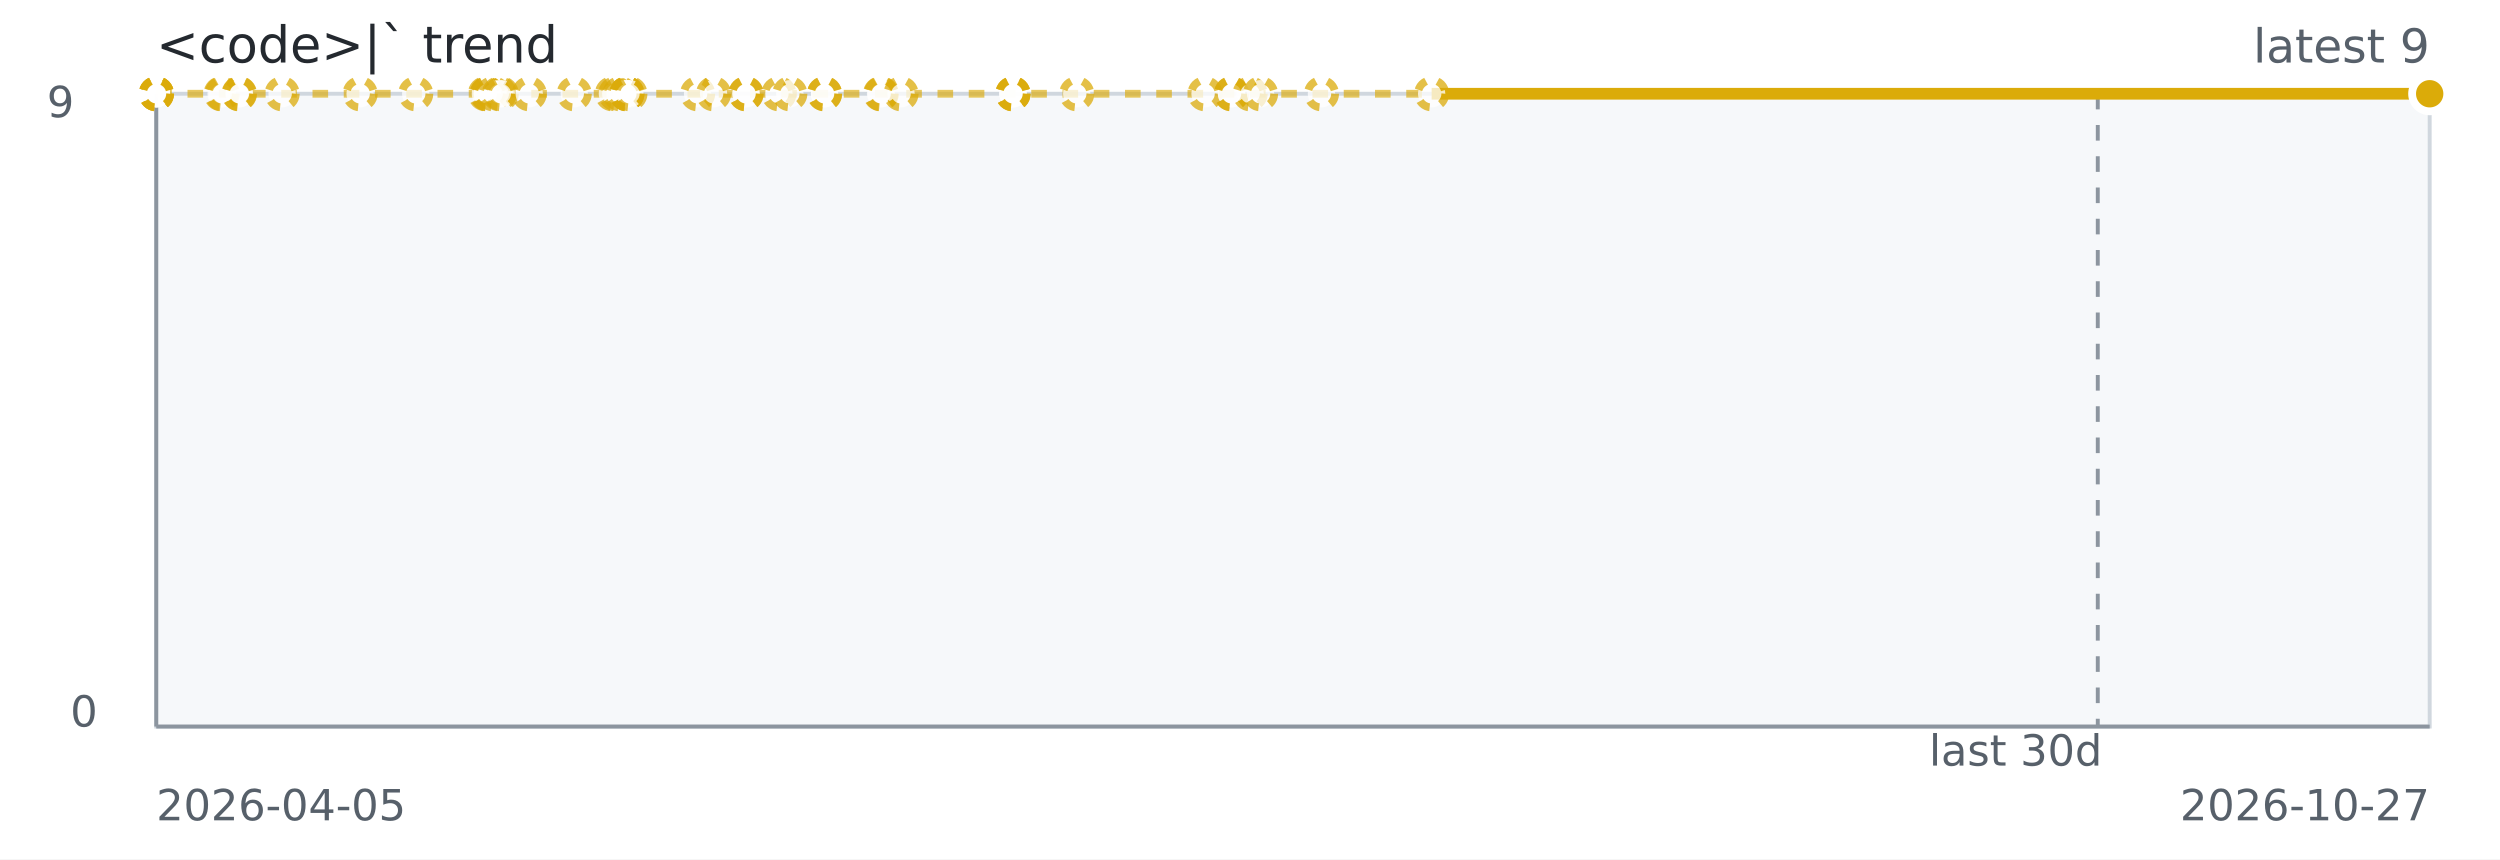
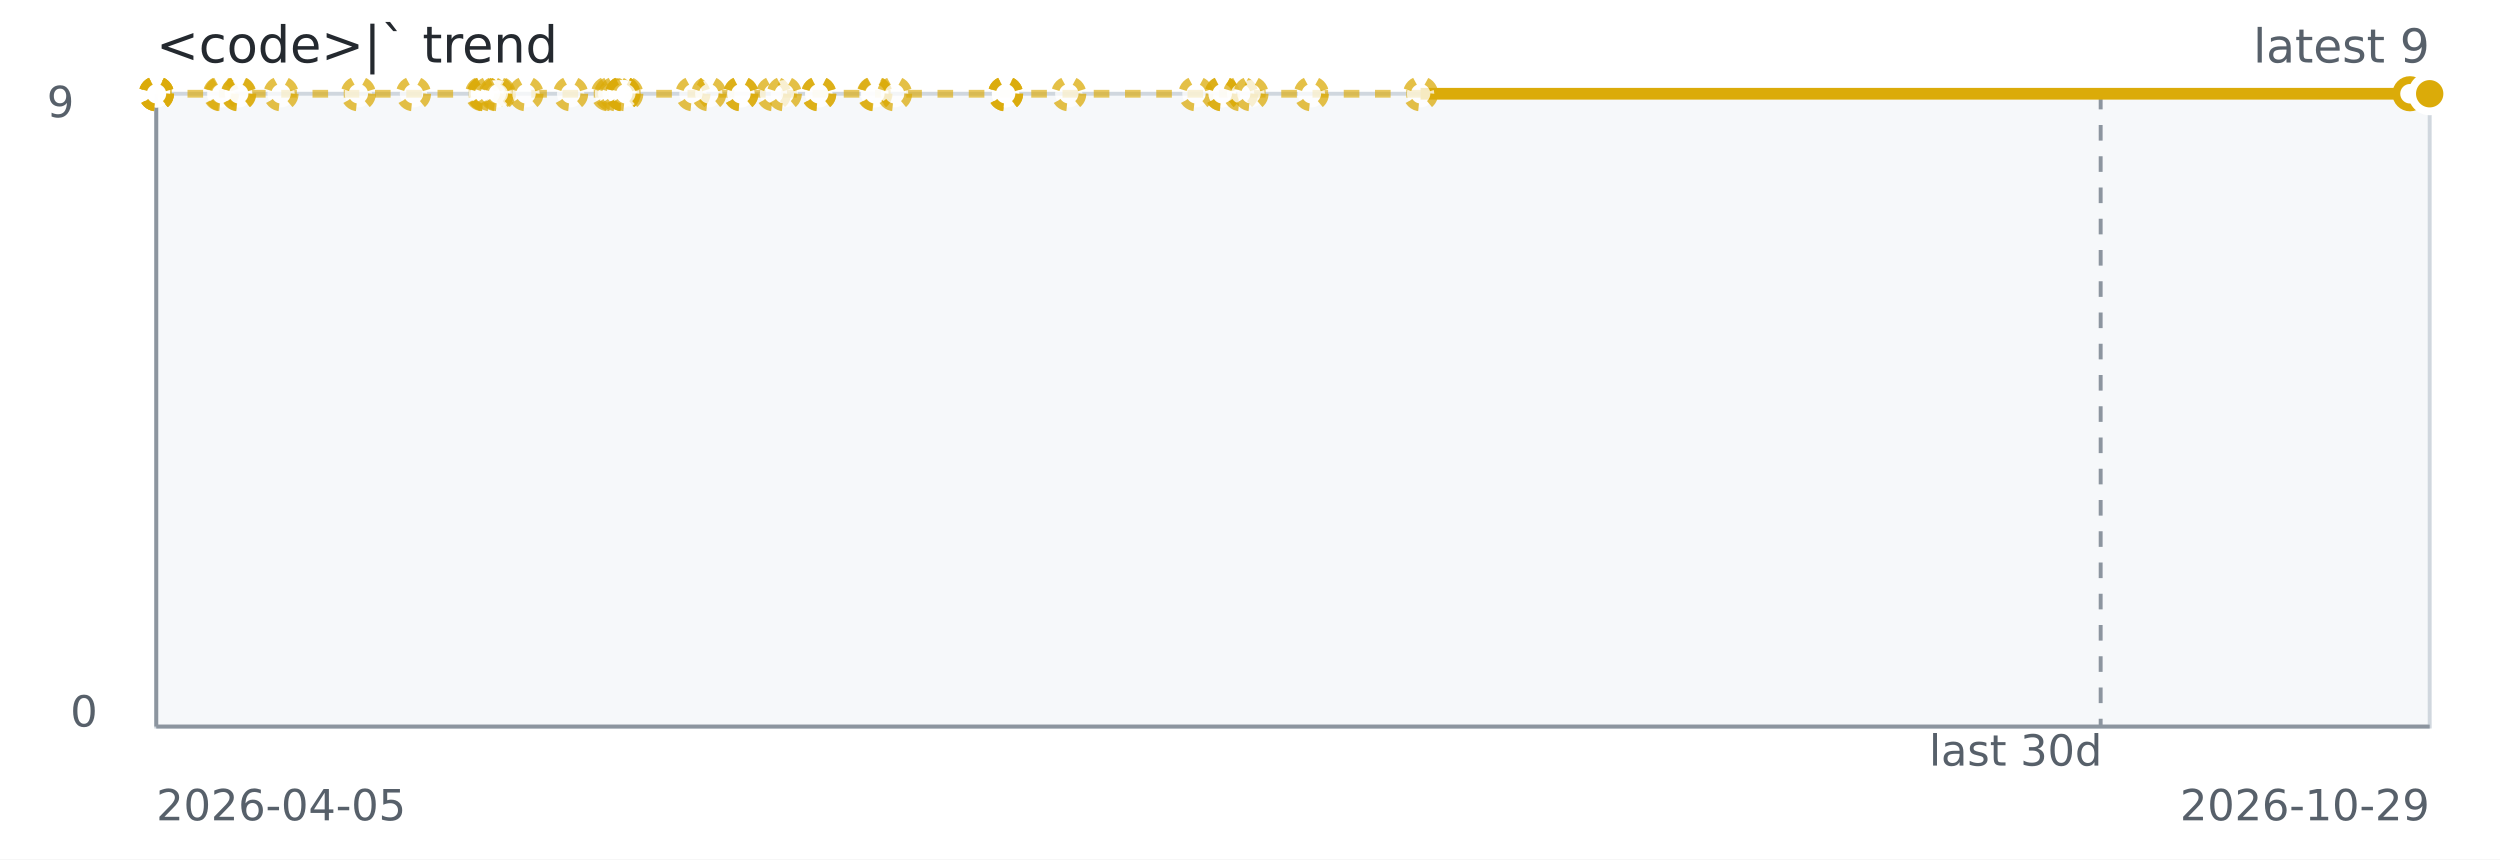
<svg xmlns="http://www.w3.org/2000/svg" width="640" height="220" role="img" aria-label="&lt;code&gt;|` trend">
  <rect width="640" height="220" fill="#ffffff" />
  <rect x="40" y="24" width="582" height="162" fill="#f6f8fa" stroke="#d0d7de" />
  <line x1="40" y1="186" x2="622" y2="186" stroke="#8c959f" stroke-width="1" />
  <line x1="40" y1="24" x2="40" y2="186" stroke="#8c959f" stroke-width="1" />
-   <line x1="537.03" y1="24" x2="537.03" y2="186" stroke="#8c959f" stroke-dasharray="4 4" />
-   <path d="M 40.00 24.00 L 40.01 24.00 L 40.03 24.00 L 40.07 24.00 L 56.60 24.00 L 56.89 24.00 L 61.19 24.00 L 61.30 24.00 L 72.22 24.00 L 92.19 24.00 L 106.42 24.00 L 124.26 24.00 L 124.71 24.00 L 124.79 24.00 L 126.25 24.00 L 127.82 24.00 L 128.32 24.00 L 135.48 24.00 L 147.00 24.00 L 156.77 24.00 L 157.63 24.00 L 158.75 24.00 L 160.47 24.00 L 160.47 24.00 L 160.47 24.00 L 161.25 24.00 L 178.58 24.00 L 182.67 24.00 L 190.98 24.00 L 190.98 24.00 L 199.40 24.00 L 202.19 24.00 L 211.08 24.00 L 211.08 24.00 L 225.42 24.00 L 225.60 24.00 L 230.66 24.00 L 259.29 24.00 L 259.33 24.00 L 259.33 24.00 L 275.64 24.00 L 308.49 24.00 L 315.26 24.00 L 315.26 24.00 L 320.03 24.00 L 322.70 24.00 L 338.29 24.00 L 366.50 24.00 L 622.00 24.00" fill="none" stroke="#dbab09" stroke-width="2" stroke-dasharray="4 4" opacity="0.65" />
-   <path d="M 366.50 24.00 L 622.00 24.00" fill="none" stroke="#dbab09" stroke-width="3" />
+   <line x1="537.77" y1="24" x2="537.77" y2="186" stroke="#8c959f" stroke-dasharray="4 4" />
+   <path d="M 40.00 24.00 L 40.01 24.00 L 40.02 24.00 L 40.07 24.00 L 56.45 24.00 L 56.75 24.00 L 61.01 24.00 L 61.12 24.00 L 71.94 24.00 L 91.73 24.00 L 105.85 24.00 L 123.53 24.00 L 123.98 24.00 L 124.05 24.00 L 125.50 24.00 L 127.06 24.00 L 127.56 24.00 L 134.65 24.00 L 146.08 24.00 L 155.76 24.00 L 156.61 24.00 L 157.73 24.00 L 159.43 24.00 L 159.43 24.00 L 159.43 24.00 L 160.20 24.00 L 177.38 24.00 L 181.44 24.00 L 189.67 24.00 L 189.67 24.00 L 198.02 24.00 L 200.78 24.00 L 209.60 24.00 L 209.60 24.00 L 223.82 24.00 L 223.99 24.00 L 229.01 24.00 L 257.39 24.00 L 257.43 24.00 L 257.43 24.00 L 273.60 24.00 L 306.16 24.00 L 312.88 24.00 L 312.88 24.00 L 317.60 24.00 L 320.25 24.00 L 335.71 24.00 L 363.67 24.00 L 616.96 24.00" fill="none" stroke="#dbab09" stroke-width="2" stroke-dasharray="4 4" opacity="0.65" />
+   <path d="M 363.67 24.00 L 616.96 24.00 L 622.00 24.00" fill="none" stroke="#dbab09" stroke-width="3" />
  <circle cx="40.00" cy="24.00" r="3.5" fill="#ffffff" stroke="#dbab09" stroke-width="2" stroke-dasharray="3 3" opacity="0.75" />
  <circle cx="40.01" cy="24.00" r="3.5" fill="#ffffff" stroke="#dbab09" stroke-width="2" stroke-dasharray="3 3" opacity="0.75" />
-   <circle cx="40.03" cy="24.00" r="3.5" fill="#ffffff" stroke="#dbab09" stroke-width="2" stroke-dasharray="3 3" opacity="0.75" />
+   <circle cx="40.02" cy="24.00" r="3.5" fill="#ffffff" stroke="#dbab09" stroke-width="2" stroke-dasharray="3 3" opacity="0.75" />
  <circle cx="40.07" cy="24.00" r="3.5" fill="#ffffff" stroke="#dbab09" stroke-width="2" stroke-dasharray="3 3" opacity="0.75" />
-   <circle cx="56.60" cy="24.00" r="3.5" fill="#ffffff" stroke="#dbab09" stroke-width="2" stroke-dasharray="3 3" opacity="0.75" />
-   <circle cx="56.89" cy="24.00" r="3.5" fill="#ffffff" stroke="#dbab09" stroke-width="2" stroke-dasharray="3 3" opacity="0.75" />
-   <circle cx="61.19" cy="24.00" r="3.5" fill="#ffffff" stroke="#dbab09" stroke-width="2" stroke-dasharray="3 3" opacity="0.75" />
-   <circle cx="61.30" cy="24.00" r="3.5" fill="#ffffff" stroke="#dbab09" stroke-width="2" stroke-dasharray="3 3" opacity="0.75" />
-   <circle cx="72.22" cy="24.00" r="3.5" fill="#ffffff" stroke="#dbab09" stroke-width="2" stroke-dasharray="3 3" opacity="0.75" />
-   <circle cx="92.19" cy="24.00" r="3.5" fill="#ffffff" stroke="#dbab09" stroke-width="2" stroke-dasharray="3 3" opacity="0.75" />
-   <circle cx="106.42" cy="24.00" r="3.5" fill="#ffffff" stroke="#dbab09" stroke-width="2" stroke-dasharray="3 3" opacity="0.75" />
-   <circle cx="124.26" cy="24.00" r="3.5" fill="#ffffff" stroke="#dbab09" stroke-width="2" stroke-dasharray="3 3" opacity="0.75" />
-   <circle cx="124.71" cy="24.00" r="3.5" fill="#ffffff" stroke="#dbab09" stroke-width="2" stroke-dasharray="3 3" opacity="0.75" />
-   <circle cx="124.79" cy="24.00" r="3.5" fill="#ffffff" stroke="#dbab09" stroke-width="2" stroke-dasharray="3 3" opacity="0.75" />
-   <circle cx="126.25" cy="24.00" r="3.5" fill="#ffffff" stroke="#dbab09" stroke-width="2" stroke-dasharray="3 3" opacity="0.75" />
-   <circle cx="127.82" cy="24.00" r="3.5" fill="#ffffff" stroke="#dbab09" stroke-width="2" stroke-dasharray="3 3" opacity="0.75" />
-   <circle cx="128.32" cy="24.00" r="3.5" fill="#ffffff" stroke="#dbab09" stroke-width="2" stroke-dasharray="3 3" opacity="0.75" />
-   <circle cx="135.48" cy="24.00" r="3.5" fill="#ffffff" stroke="#dbab09" stroke-width="2" stroke-dasharray="3 3" opacity="0.75" />
-   <circle cx="147.00" cy="24.00" r="3.5" fill="#ffffff" stroke="#dbab09" stroke-width="2" stroke-dasharray="3 3" opacity="0.75" />
-   <circle cx="156.77" cy="24.00" r="3.5" fill="#ffffff" stroke="#dbab09" stroke-width="2" stroke-dasharray="3 3" opacity="0.75" />
-   <circle cx="157.63" cy="24.00" r="3.5" fill="#ffffff" stroke="#dbab09" stroke-width="2" stroke-dasharray="3 3" opacity="0.75" />
-   <circle cx="158.75" cy="24.00" r="3.5" fill="#ffffff" stroke="#dbab09" stroke-width="2" stroke-dasharray="3 3" opacity="0.75" />
-   <circle cx="160.47" cy="24.00" r="3.5" fill="#ffffff" stroke="#dbab09" stroke-width="2" stroke-dasharray="3 3" opacity="0.75" />
-   <circle cx="160.47" cy="24.00" r="3.5" fill="#ffffff" stroke="#dbab09" stroke-width="2" stroke-dasharray="3 3" opacity="0.75" />
-   <circle cx="160.47" cy="24.00" r="3.5" fill="#ffffff" stroke="#dbab09" stroke-width="2" stroke-dasharray="3 3" opacity="0.75" />
-   <circle cx="161.25" cy="24.00" r="3.5" fill="#ffffff" stroke="#dbab09" stroke-width="2" stroke-dasharray="3 3" opacity="0.75" />
-   <circle cx="178.58" cy="24.00" r="3.5" fill="#ffffff" stroke="#dbab09" stroke-width="2" stroke-dasharray="3 3" opacity="0.75" />
-   <circle cx="182.67" cy="24.00" r="3.5" fill="#ffffff" stroke="#dbab09" stroke-width="2" stroke-dasharray="3 3" opacity="0.75" />
-   <circle cx="190.98" cy="24.00" r="3.5" fill="#ffffff" stroke="#dbab09" stroke-width="2" stroke-dasharray="3 3" opacity="0.75" />
-   <circle cx="190.98" cy="24.00" r="3.5" fill="#ffffff" stroke="#dbab09" stroke-width="2" stroke-dasharray="3 3" opacity="0.75" />
-   <circle cx="199.40" cy="24.00" r="3.5" fill="#ffffff" stroke="#dbab09" stroke-width="2" stroke-dasharray="3 3" opacity="0.75" />
-   <circle cx="202.19" cy="24.00" r="3.5" fill="#ffffff" stroke="#dbab09" stroke-width="2" stroke-dasharray="3 3" opacity="0.75" />
-   <circle cx="211.08" cy="24.00" r="3.5" fill="#ffffff" stroke="#dbab09" stroke-width="2" stroke-dasharray="3 3" opacity="0.75" />
-   <circle cx="211.08" cy="24.00" r="3.5" fill="#ffffff" stroke="#dbab09" stroke-width="2" stroke-dasharray="3 3" opacity="0.75" />
-   <circle cx="225.42" cy="24.00" r="3.5" fill="#ffffff" stroke="#dbab09" stroke-width="2" stroke-dasharray="3 3" opacity="0.75" />
-   <circle cx="225.60" cy="24.00" r="3.5" fill="#ffffff" stroke="#dbab09" stroke-width="2" stroke-dasharray="3 3" opacity="0.75" />
-   <circle cx="230.66" cy="24.00" r="3.5" fill="#ffffff" stroke="#dbab09" stroke-width="2" stroke-dasharray="3 3" opacity="0.75" />
-   <circle cx="259.29" cy="24.00" r="3.5" fill="#ffffff" stroke="#dbab09" stroke-width="2" stroke-dasharray="3 3" opacity="0.75" />
-   <circle cx="259.33" cy="24.00" r="3.5" fill="#ffffff" stroke="#dbab09" stroke-width="2" stroke-dasharray="3 3" opacity="0.75" />
-   <circle cx="259.33" cy="24.00" r="3.5" fill="#ffffff" stroke="#dbab09" stroke-width="2" stroke-dasharray="3 3" opacity="0.75" />
-   <circle cx="275.64" cy="24.00" r="3.5" fill="#ffffff" stroke="#dbab09" stroke-width="2" stroke-dasharray="3 3" opacity="0.75" />
-   <circle cx="308.49" cy="24.00" r="3.5" fill="#ffffff" stroke="#dbab09" stroke-width="2" stroke-dasharray="3 3" opacity="0.75" />
-   <circle cx="315.26" cy="24.00" r="3.5" fill="#ffffff" stroke="#dbab09" stroke-width="2" stroke-dasharray="3 3" opacity="0.75" />
-   <circle cx="315.26" cy="24.00" r="3.5" fill="#ffffff" stroke="#dbab09" stroke-width="2" stroke-dasharray="3 3" opacity="0.75" />
-   <circle cx="320.03" cy="24.00" r="3.5" fill="#ffffff" stroke="#dbab09" stroke-width="2" stroke-dasharray="3 3" opacity="0.75" />
-   <circle cx="322.70" cy="24.00" r="3.5" fill="#ffffff" stroke="#dbab09" stroke-width="2" stroke-dasharray="3 3" opacity="0.75" />
-   <circle cx="338.29" cy="24.00" r="3.5" fill="#ffffff" stroke="#dbab09" stroke-width="2" stroke-dasharray="3 3" opacity="0.75" />
-   <circle cx="366.50" cy="24.00" r="3.5" fill="#ffffff" stroke="#dbab09" stroke-width="2" stroke-dasharray="3 3" opacity="0.75" />
+   <circle cx="56.45" cy="24.00" r="3.5" fill="#ffffff" stroke="#dbab09" stroke-width="2" stroke-dasharray="3 3" opacity="0.75" />
+   <circle cx="56.75" cy="24.00" r="3.5" fill="#ffffff" stroke="#dbab09" stroke-width="2" stroke-dasharray="3 3" opacity="0.75" />
+   <circle cx="61.01" cy="24.00" r="3.5" fill="#ffffff" stroke="#dbab09" stroke-width="2" stroke-dasharray="3 3" opacity="0.75" />
+   <circle cx="61.12" cy="24.00" r="3.5" fill="#ffffff" stroke="#dbab09" stroke-width="2" stroke-dasharray="3 3" opacity="0.75" />
+   <circle cx="71.94" cy="24.00" r="3.5" fill="#ffffff" stroke="#dbab09" stroke-width="2" stroke-dasharray="3 3" opacity="0.75" />
+   <circle cx="91.73" cy="24.00" r="3.5" fill="#ffffff" stroke="#dbab09" stroke-width="2" stroke-dasharray="3 3" opacity="0.75" />
+   <circle cx="105.85" cy="24.00" r="3.5" fill="#ffffff" stroke="#dbab09" stroke-width="2" stroke-dasharray="3 3" opacity="0.75" />
+   <circle cx="123.53" cy="24.00" r="3.5" fill="#ffffff" stroke="#dbab09" stroke-width="2" stroke-dasharray="3 3" opacity="0.75" />
+   <circle cx="123.98" cy="24.00" r="3.5" fill="#ffffff" stroke="#dbab09" stroke-width="2" stroke-dasharray="3 3" opacity="0.75" />
+   <circle cx="124.05" cy="24.00" r="3.5" fill="#ffffff" stroke="#dbab09" stroke-width="2" stroke-dasharray="3 3" opacity="0.75" />
+   <circle cx="125.50" cy="24.00" r="3.5" fill="#ffffff" stroke="#dbab09" stroke-width="2" stroke-dasharray="3 3" opacity="0.75" />
+   <circle cx="127.06" cy="24.00" r="3.5" fill="#ffffff" stroke="#dbab09" stroke-width="2" stroke-dasharray="3 3" opacity="0.75" />
+   <circle cx="127.56" cy="24.00" r="3.5" fill="#ffffff" stroke="#dbab09" stroke-width="2" stroke-dasharray="3 3" opacity="0.75" />
+   <circle cx="134.65" cy="24.00" r="3.5" fill="#ffffff" stroke="#dbab09" stroke-width="2" stroke-dasharray="3 3" opacity="0.75" />
+   <circle cx="146.08" cy="24.00" r="3.5" fill="#ffffff" stroke="#dbab09" stroke-width="2" stroke-dasharray="3 3" opacity="0.75" />
+   <circle cx="155.76" cy="24.00" r="3.5" fill="#ffffff" stroke="#dbab09" stroke-width="2" stroke-dasharray="3 3" opacity="0.75" />
+   <circle cx="156.61" cy="24.00" r="3.5" fill="#ffffff" stroke="#dbab09" stroke-width="2" stroke-dasharray="3 3" opacity="0.75" />
+   <circle cx="157.73" cy="24.00" r="3.5" fill="#ffffff" stroke="#dbab09" stroke-width="2" stroke-dasharray="3 3" opacity="0.75" />
+   <circle cx="159.43" cy="24.00" r="3.5" fill="#ffffff" stroke="#dbab09" stroke-width="2" stroke-dasharray="3 3" opacity="0.75" />
+   <circle cx="159.43" cy="24.00" r="3.5" fill="#ffffff" stroke="#dbab09" stroke-width="2" stroke-dasharray="3 3" opacity="0.75" />
+   <circle cx="159.43" cy="24.00" r="3.5" fill="#ffffff" stroke="#dbab09" stroke-width="2" stroke-dasharray="3 3" opacity="0.75" />
+   <circle cx="160.20" cy="24.00" r="3.5" fill="#ffffff" stroke="#dbab09" stroke-width="2" stroke-dasharray="3 3" opacity="0.75" />
+   <circle cx="177.38" cy="24.00" r="3.5" fill="#ffffff" stroke="#dbab09" stroke-width="2" stroke-dasharray="3 3" opacity="0.75" />
+   <circle cx="181.44" cy="24.00" r="3.5" fill="#ffffff" stroke="#dbab09" stroke-width="2" stroke-dasharray="3 3" opacity="0.75" />
+   <circle cx="189.67" cy="24.00" r="3.5" fill="#ffffff" stroke="#dbab09" stroke-width="2" stroke-dasharray="3 3" opacity="0.75" />
+   <circle cx="189.67" cy="24.00" r="3.5" fill="#ffffff" stroke="#dbab09" stroke-width="2" stroke-dasharray="3 3" opacity="0.75" />
+   <circle cx="198.02" cy="24.00" r="3.5" fill="#ffffff" stroke="#dbab09" stroke-width="2" stroke-dasharray="3 3" opacity="0.75" />
+   <circle cx="200.78" cy="24.00" r="3.5" fill="#ffffff" stroke="#dbab09" stroke-width="2" stroke-dasharray="3 3" opacity="0.75" />
+   <circle cx="209.60" cy="24.00" r="3.5" fill="#ffffff" stroke="#dbab09" stroke-width="2" stroke-dasharray="3 3" opacity="0.75" />
+   <circle cx="209.60" cy="24.00" r="3.5" fill="#ffffff" stroke="#dbab09" stroke-width="2" stroke-dasharray="3 3" opacity="0.75" />
+   <circle cx="223.82" cy="24.00" r="3.5" fill="#ffffff" stroke="#dbab09" stroke-width="2" stroke-dasharray="3 3" opacity="0.75" />
+   <circle cx="223.99" cy="24.00" r="3.5" fill="#ffffff" stroke="#dbab09" stroke-width="2" stroke-dasharray="3 3" opacity="0.75" />
+   <circle cx="229.01" cy="24.00" r="3.5" fill="#ffffff" stroke="#dbab09" stroke-width="2" stroke-dasharray="3 3" opacity="0.75" />
+   <circle cx="257.39" cy="24.00" r="3.5" fill="#ffffff" stroke="#dbab09" stroke-width="2" stroke-dasharray="3 3" opacity="0.75" />
+   <circle cx="257.43" cy="24.00" r="3.5" fill="#ffffff" stroke="#dbab09" stroke-width="2" stroke-dasharray="3 3" opacity="0.75" />
+   <circle cx="257.43" cy="24.00" r="3.5" fill="#ffffff" stroke="#dbab09" stroke-width="2" stroke-dasharray="3 3" opacity="0.75" />
+   <circle cx="273.60" cy="24.00" r="3.5" fill="#ffffff" stroke="#dbab09" stroke-width="2" stroke-dasharray="3 3" opacity="0.75" />
+   <circle cx="306.16" cy="24.00" r="3.5" fill="#ffffff" stroke="#dbab09" stroke-width="2" stroke-dasharray="3 3" opacity="0.75" />
+   <circle cx="312.88" cy="24.00" r="3.5" fill="#ffffff" stroke="#dbab09" stroke-width="2" stroke-dasharray="3 3" opacity="0.75" />
+   <circle cx="312.88" cy="24.00" r="3.5" fill="#ffffff" stroke="#dbab09" stroke-width="2" stroke-dasharray="3 3" opacity="0.75" />
+   <circle cx="317.60" cy="24.00" r="3.5" fill="#ffffff" stroke="#dbab09" stroke-width="2" stroke-dasharray="3 3" opacity="0.75" />
+   <circle cx="320.25" cy="24.00" r="3.5" fill="#ffffff" stroke="#dbab09" stroke-width="2" stroke-dasharray="3 3" opacity="0.75" />
+   <circle cx="335.71" cy="24.00" r="3.5" fill="#ffffff" stroke="#dbab09" stroke-width="2" stroke-dasharray="3 3" opacity="0.75" />
+   <circle cx="363.67" cy="24.00" r="3.5" fill="#ffffff" stroke="#dbab09" stroke-width="2" stroke-dasharray="3 3" opacity="0.75" />
+   <circle cx="616.96" cy="24.00" r="3.5" fill="#ffffff" stroke="#dbab09" stroke-width="2" />
  <circle cx="622.00" cy="24.00" r="3.5" fill="#ffffff" stroke="#dbab09" stroke-width="2" />
  <circle cx="622.00" cy="24.00" r="4.5" fill="#dbab09" stroke="#ffffff" stroke-width="2" />
  <text x="40" y="16" fill="#24292f" font-family="Verdana,Geneva,DejaVu Sans,sans-serif" font-size="13">&lt;code&gt;|` trend</text>
  <text x="622" y="16" text-anchor="end" fill="#57606a" font-family="Verdana,Geneva,DejaVu Sans,sans-serif" font-size="12">latest 9</text>
  <text x="516.00" y="196" text-anchor="middle" fill="#57606a" font-family="Verdana,Geneva,DejaVu Sans,sans-serif" font-size="11">last 30d</text>
  <text x="40" y="210" fill="#57606a" font-family="Verdana,Geneva,DejaVu Sans,sans-serif" font-size="11">2026-04-05</text>
-   <text x="622" y="210" text-anchor="end" fill="#57606a" font-family="Verdana,Geneva,DejaVu Sans,sans-serif" font-size="11">2026-10-27</text>
+   <text x="622" y="210" text-anchor="end" fill="#57606a" font-family="Verdana,Geneva,DejaVu Sans,sans-serif" font-size="11">2026-10-29</text>
  <text x="12" y="30" fill="#57606a" font-family="Verdana,Geneva,DejaVu Sans,sans-serif" font-size="11">9</text>
  <text x="18" y="186" fill="#57606a" font-family="Verdana,Geneva,DejaVu Sans,sans-serif" font-size="11">0</text>
</svg>
